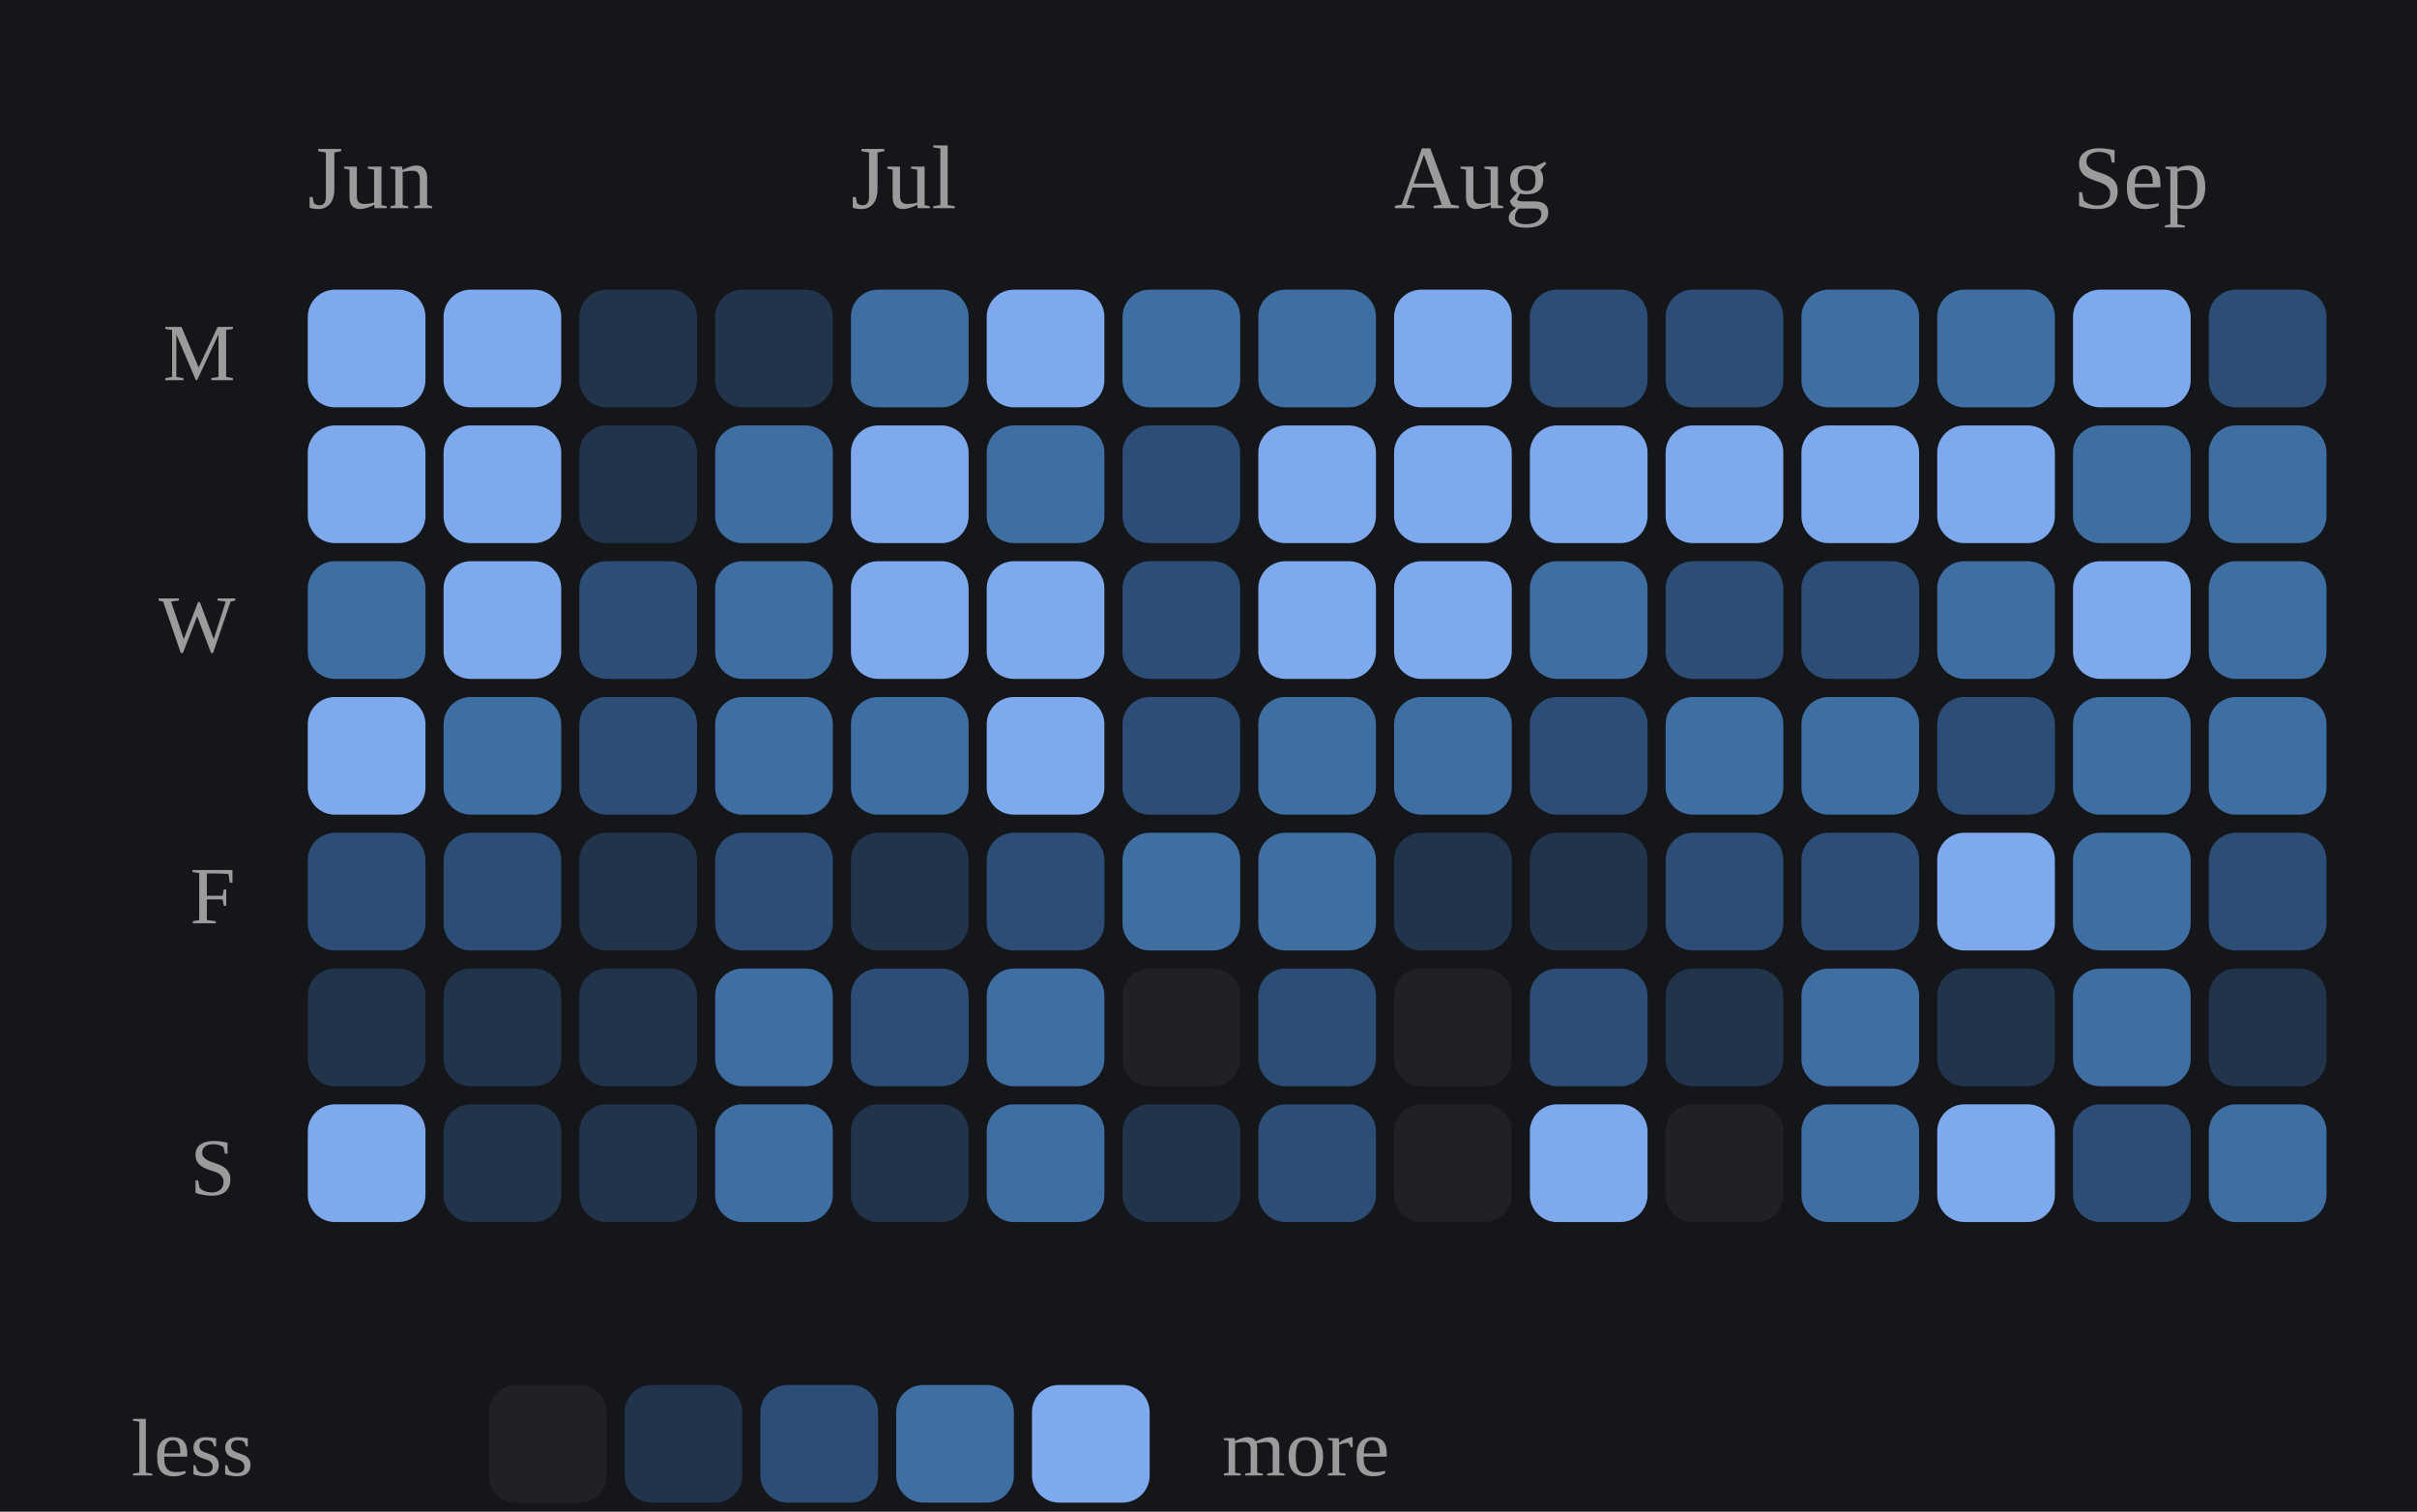
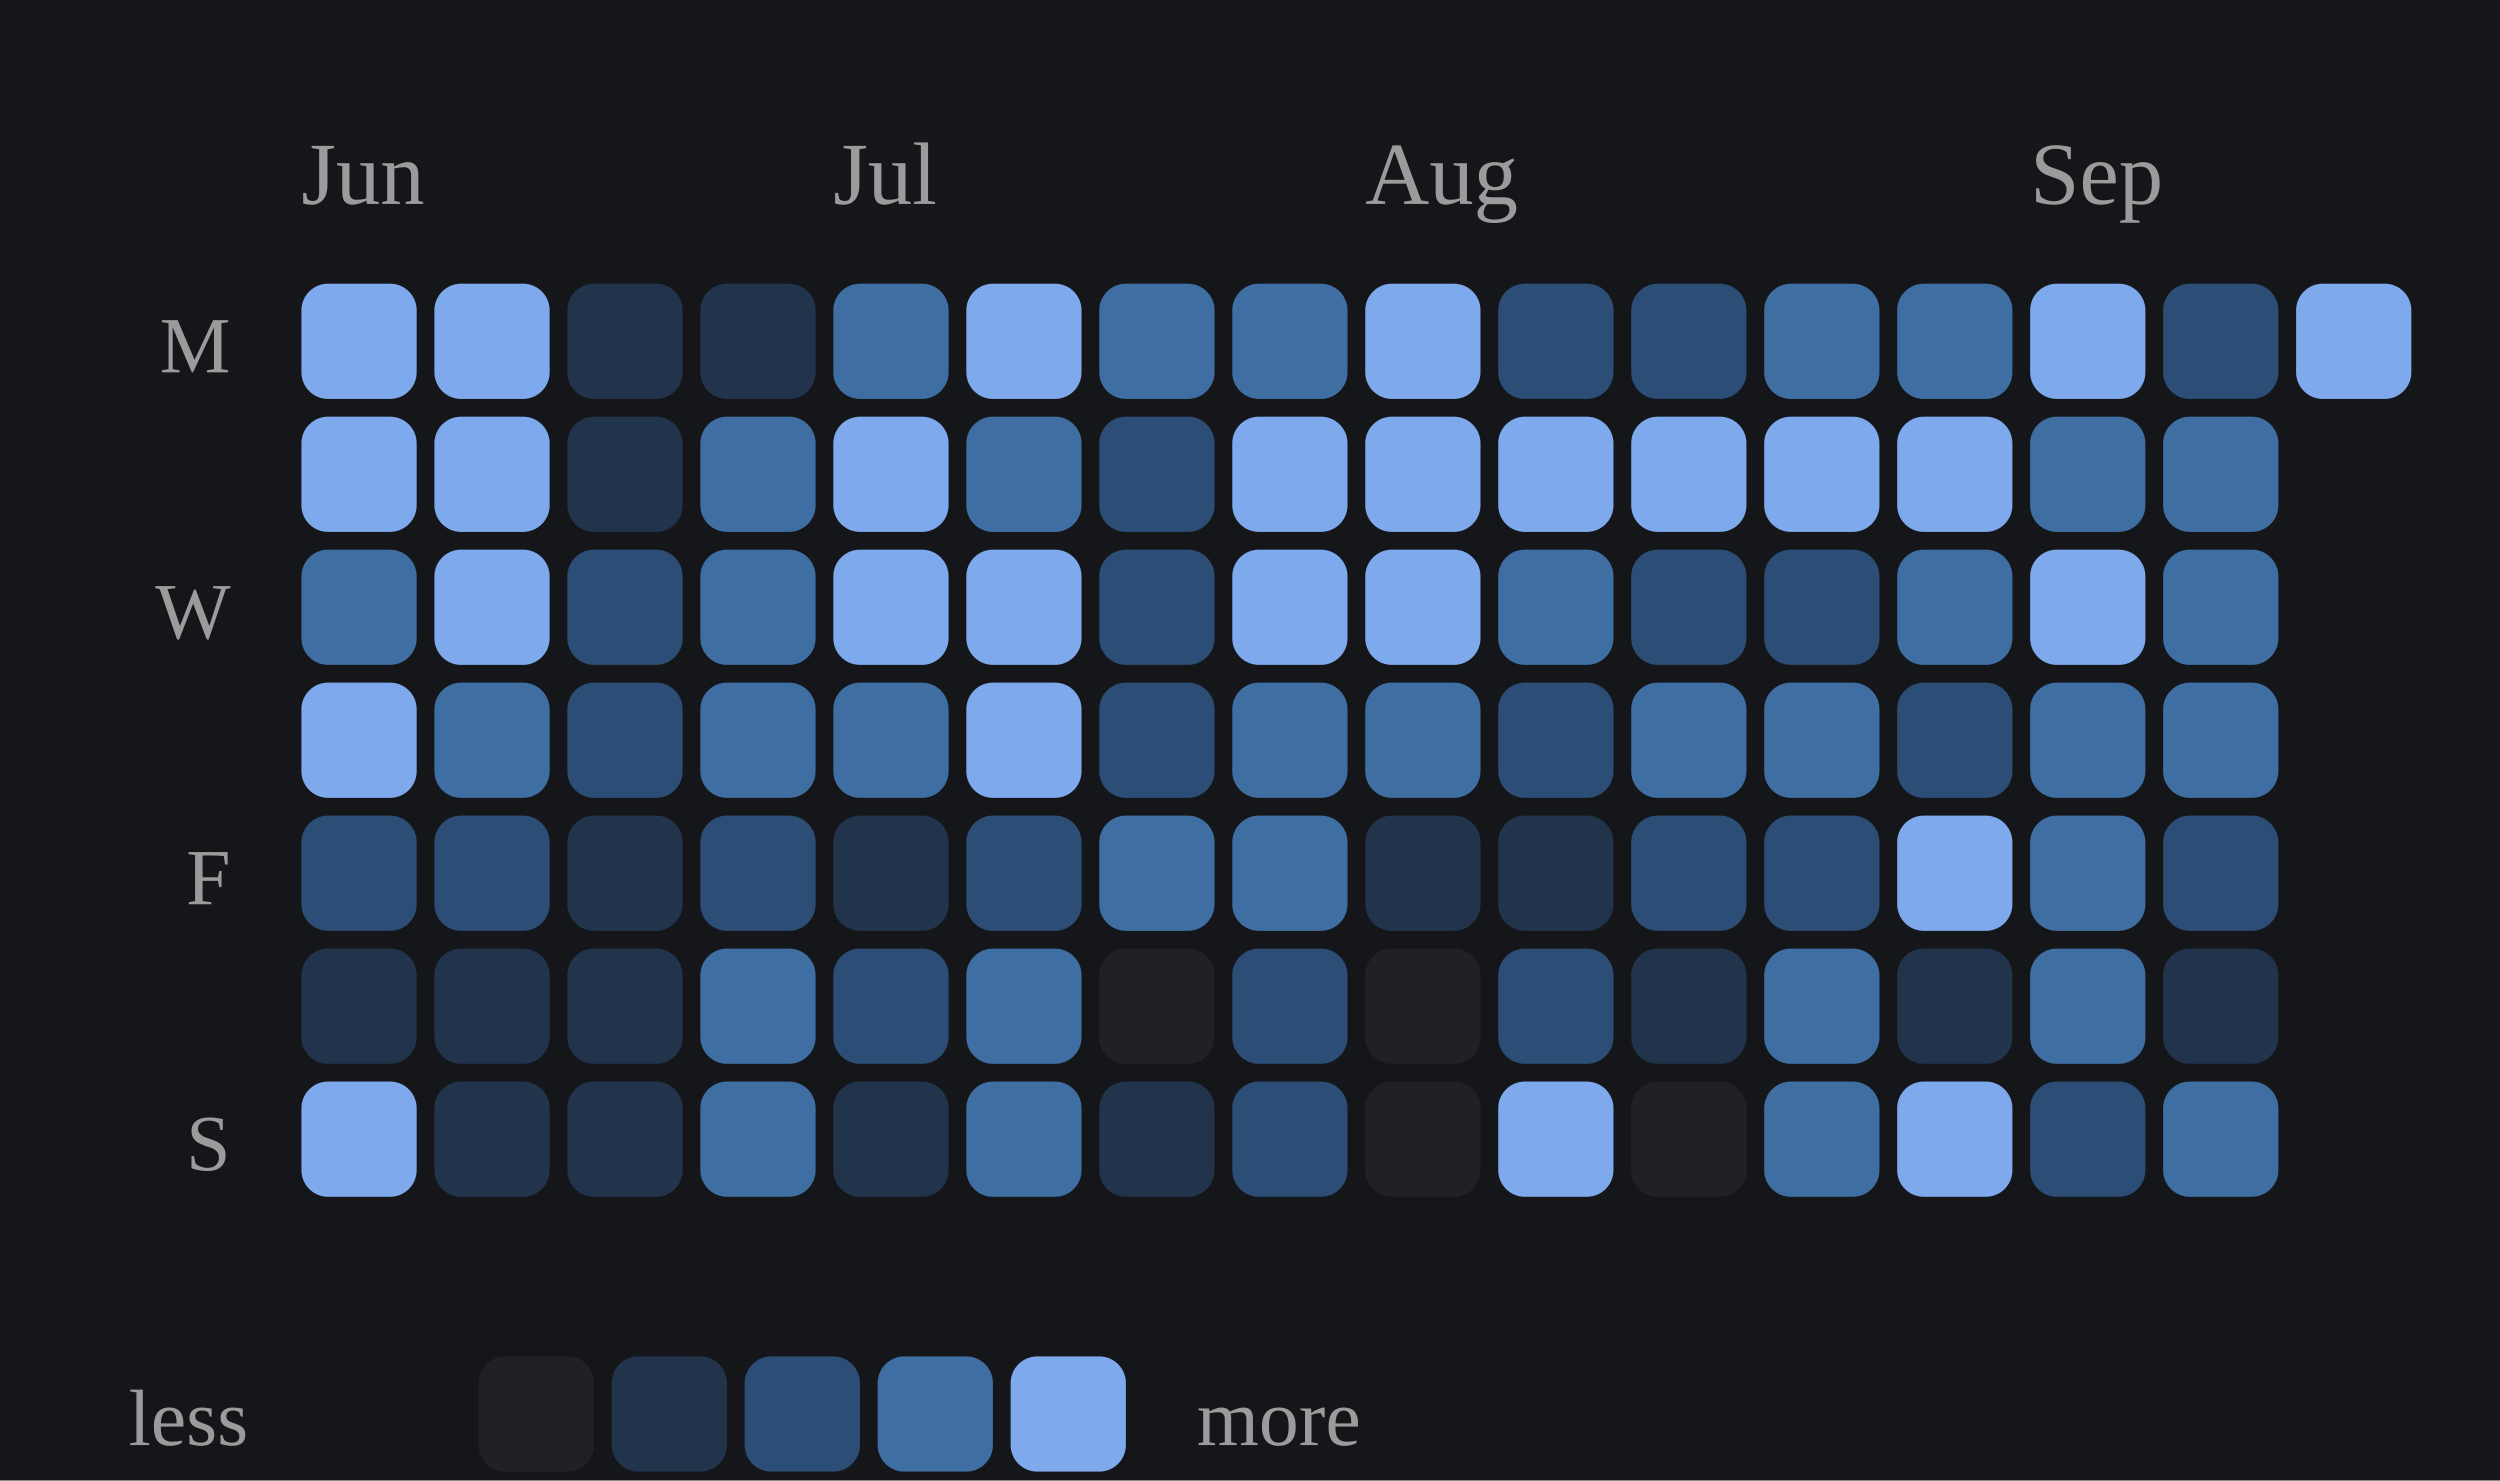
- <svg xmlns="http://www.w3.org/2000/svg" viewBox="0 0 267 167" width="100%" role="img" aria-label="Daily study calendar shaded by estimated minutes of study">
+ <svg xmlns="http://www.w3.org/2000/svg" viewBox="0 0 282 167" width="100%" role="img" aria-label="Daily study calendar shaded by estimated minutes of study">
  <style>
/* per-skill colour switch: set via a sk-* class on a wrapping element, read
   by the mark rules below (falls back to the neutral accent on aggregate
   charts that aren't scoped to one skill, e.g. the calendar or day-of-week) */
.sk-listening{--pc:#f4ee7b}
.sk-grammar{--pc:#8bd08b}
.sk-vocab{--pc:#82d0ed}
.sk-reading{--pc:#b498e1}
.sk-writing{--pc:#e49ab9}
.sk-speaking{--pc:#e08585}
.p-title{fill:#e7e7e7;font-size:12px;font-weight:700}
.p-sub{fill:#9b9b9b;font-size:10px}
.p-unit{fill:#9b9b9b;font-size:10px}
.p-axis{fill:#9b9b9b;font-size:9.5px}
.p-grid{stroke:#2c2e34;stroke-width:1;stroke-dasharray:2,3}
.p-base{stroke:#2c2e34;stroke-width:1}
.p-tick{stroke:#2c2e34;stroke-width:1}
.p-xlab{fill:#9b9b9b;font-size:9px;text-anchor:middle}
.p-line{fill:none;stroke:var(--pc,#7ea9ec);stroke-width:2;stroke-linejoin:round;stroke-linecap:round}
.p-area{fill:var(--pc,#7ea9ec);opacity:.12}
.p-end{fill:var(--pc,#7ea9ec);stroke:#15161a;stroke-width:2}
.p-endlab{fill:#c3c4c8;font-size:10px;text-anchor:end;font-weight:700}
.b-bar{fill:var(--pc,#7ea9ec)}
.b-bar:hover{fill:#a9c6f5;opacity:.9}
.d-lab{fill:#9b9b9b;font-size:10px;text-anchor:middle}
.d-val{fill:#c3c4c8;font-size:10px;text-anchor:middle;font-weight:700}
/* heatmap */
.hm-mon{fill:#9b9b9b;font-size:10px}
.hm-dow{fill:#9b9b9b;font-size:9px;text-anchor:end}
rect:hover{opacity:.82}
/* horizontal bars */
.h-cat{fill:#e7e7e7;font-size:12px;text-anchor:end;dominant-baseline:middle}
.h-track{fill:#2c2e34;opacity:.5}
.h-fill{fill:var(--pc,#7ea9ec)}
.h-val{fill:#c3c4c8;font-size:11px;font-weight:700;dominant-baseline:middle}
.ts-lab{fill:#e7e7e7;font-size:11px;font-weight:700}
.ts-val{fill:#9b9b9b;font-size:11px}
</style>
  <rect x="0" y="0" width="100%" height="100%" fill="#15161a" />
  <text class="hm-mon" x="34" y="23">Jun</text>
  <text class="hm-mon" x="94" y="23">Jul</text>
  <text class="hm-mon" x="154" y="23">Aug</text>
  <text class="hm-mon" x="229" y="23">Sep</text>
  <text class="hm-dow" x="26" y="42">M</text>
  <text class="hm-dow" x="26" y="72">W</text>
  <text class="hm-dow" x="26" y="102">F</text>
  <text class="hm-dow" x="26" y="132">S</text>
  <rect x="34" y="32" width="13" height="13" rx="3" fill="#7ea9ec" />
  <rect x="34" y="47" width="13" height="13" rx="3" fill="#7ea9ec" />
  <rect x="34" y="62" width="13" height="13" rx="3" fill="#3f6ea3" />
  <rect x="34" y="77" width="13" height="13" rx="3" fill="#7ea9ec" />
  <rect x="34" y="92" width="13" height="13" rx="3" fill="#2c4d75" />
  <rect x="34" y="107" width="13" height="13" rx="3" fill="#22334c" />
  <rect x="34" y="122" width="13" height="13" rx="3" fill="#7ea9ec" />
  <rect x="49" y="32" width="13" height="13" rx="3" fill="#7ea9ec" />
  <rect x="49" y="47" width="13" height="13" rx="3" fill="#7ea9ec" />
  <rect x="49" y="62" width="13" height="13" rx="3" fill="#7ea9ec" />
  <rect x="49" y="77" width="13" height="13" rx="3" fill="#3f6ea3" />
  <rect x="49" y="92" width="13" height="13" rx="3" fill="#2c4d75" />
  <rect x="49" y="107" width="13" height="13" rx="3" fill="#22334c" />
  <rect x="49" y="122" width="13" height="13" rx="3" fill="#22334c" />
  <rect x="64" y="32" width="13" height="13" rx="3" fill="#22334c" />
  <rect x="64" y="47" width="13" height="13" rx="3" fill="#22334c" />
  <rect x="64" y="62" width="13" height="13" rx="3" fill="#2c4d75" />
  <rect x="64" y="77" width="13" height="13" rx="3" fill="#2c4d75" />
  <rect x="64" y="92" width="13" height="13" rx="3" fill="#22334c" />
  <rect x="64" y="107" width="13" height="13" rx="3" fill="#22334c" />
  <rect x="64" y="122" width="13" height="13" rx="3" fill="#22334c" />
  <rect x="79" y="32" width="13" height="13" rx="3" fill="#22334c" />
  <rect x="79" y="47" width="13" height="13" rx="3" fill="#3f6ea3" />
  <rect x="79" y="62" width="13" height="13" rx="3" fill="#3f6ea3" />
  <rect x="79" y="77" width="13" height="13" rx="3" fill="#3f6ea3" />
  <rect x="79" y="92" width="13" height="13" rx="3" fill="#2c4d75" />
  <rect x="79" y="107" width="13" height="13" rx="3" fill="#3f6ea3" />
  <rect x="79" y="122" width="13" height="13" rx="3" fill="#3f6ea3" />
  <rect x="94" y="32" width="13" height="13" rx="3" fill="#3f6ea3" />
  <rect x="94" y="47" width="13" height="13" rx="3" fill="#7ea9ec" />
  <rect x="94" y="62" width="13" height="13" rx="3" fill="#7ea9ec" />
  <rect x="94" y="77" width="13" height="13" rx="3" fill="#3f6ea3" />
  <rect x="94" y="92" width="13" height="13" rx="3" fill="#22334c" />
  <rect x="94" y="107" width="13" height="13" rx="3" fill="#2c4d75" />
  <rect x="94" y="122" width="13" height="13" rx="3" fill="#22334c" />
  <rect x="109" y="32" width="13" height="13" rx="3" fill="#7ea9ec" />
  <rect x="109" y="47" width="13" height="13" rx="3" fill="#3f6ea3" />
  <rect x="109" y="62" width="13" height="13" rx="3" fill="#7ea9ec" />
  <rect x="109" y="77" width="13" height="13" rx="3" fill="#7ea9ec" />
  <rect x="109" y="92" width="13" height="13" rx="3" fill="#2c4d75" />
  <rect x="109" y="107" width="13" height="13" rx="3" fill="#3f6ea3" />
  <rect x="109" y="122" width="13" height="13" rx="3" fill="#3f6ea3" />
  <rect x="124" y="32" width="13" height="13" rx="3" fill="#3f6ea3" />
  <rect x="124" y="47" width="13" height="13" rx="3" fill="#2c4d75" />
  <rect x="124" y="62" width="13" height="13" rx="3" fill="#2c4d75" />
  <rect x="124" y="77" width="13" height="13" rx="3" fill="#2c4d75" />
  <rect x="124" y="92" width="13" height="13" rx="3" fill="#3f6ea3" />
  <rect x="124" y="107" width="13" height="13" rx="3" fill="#202126" />
  <rect x="124" y="122" width="13" height="13" rx="3" fill="#22334c" />
  <rect x="139" y="32" width="13" height="13" rx="3" fill="#3f6ea3" />
  <rect x="139" y="47" width="13" height="13" rx="3" fill="#7ea9ec" />
  <rect x="139" y="62" width="13" height="13" rx="3" fill="#7ea9ec" />
  <rect x="139" y="77" width="13" height="13" rx="3" fill="#3f6ea3" />
  <rect x="139" y="92" width="13" height="13" rx="3" fill="#3f6ea3" />
  <rect x="139" y="107" width="13" height="13" rx="3" fill="#2c4d75" />
  <rect x="139" y="122" width="13" height="13" rx="3" fill="#2c4d75" />
  <rect x="154" y="32" width="13" height="13" rx="3" fill="#7ea9ec" />
  <rect x="154" y="47" width="13" height="13" rx="3" fill="#7ea9ec" />
  <rect x="154" y="62" width="13" height="13" rx="3" fill="#7ea9ec" />
  <rect x="154" y="77" width="13" height="13" rx="3" fill="#3f6ea3" />
  <rect x="154" y="92" width="13" height="13" rx="3" fill="#22334c" />
  <rect x="154" y="107" width="13" height="13" rx="3" fill="#202126" />
  <rect x="154" y="122" width="13" height="13" rx="3" fill="#202126" />
  <rect x="169" y="32" width="13" height="13" rx="3" fill="#2c4d75" />
  <rect x="169" y="47" width="13" height="13" rx="3" fill="#7ea9ec" />
  <rect x="169" y="62" width="13" height="13" rx="3" fill="#3f6ea3" />
  <rect x="169" y="77" width="13" height="13" rx="3" fill="#2c4d75" />
  <rect x="169" y="92" width="13" height="13" rx="3" fill="#22334c" />
  <rect x="169" y="107" width="13" height="13" rx="3" fill="#2c4d75" />
  <rect x="169" y="122" width="13" height="13" rx="3" fill="#7ea9ec" />
  <rect x="184" y="32" width="13" height="13" rx="3" fill="#2c4d75" />
  <rect x="184" y="47" width="13" height="13" rx="3" fill="#7ea9ec" />
  <rect x="184" y="62" width="13" height="13" rx="3" fill="#2c4d75" />
  <rect x="184" y="77" width="13" height="13" rx="3" fill="#3f6ea3" />
  <rect x="184" y="92" width="13" height="13" rx="3" fill="#2c4d75" />
  <rect x="184" y="107" width="13" height="13" rx="3" fill="#22334c" />
  <rect x="184" y="122" width="13" height="13" rx="3" fill="#202126" />
  <rect x="199" y="32" width="13" height="13" rx="3" fill="#3f6ea3" />
  <rect x="199" y="47" width="13" height="13" rx="3" fill="#7ea9ec" />
  <rect x="199" y="62" width="13" height="13" rx="3" fill="#2c4d75" />
  <rect x="199" y="77" width="13" height="13" rx="3" fill="#3f6ea3" />
  <rect x="199" y="92" width="13" height="13" rx="3" fill="#2c4d75" />
  <rect x="199" y="107" width="13" height="13" rx="3" fill="#3f6ea3" />
  <rect x="199" y="122" width="13" height="13" rx="3" fill="#3f6ea3" />
  <rect x="214" y="32" width="13" height="13" rx="3" fill="#3f6ea3" />
  <rect x="214" y="47" width="13" height="13" rx="3" fill="#7ea9ec" />
  <rect x="214" y="62" width="13" height="13" rx="3" fill="#3f6ea3" />
  <rect x="214" y="77" width="13" height="13" rx="3" fill="#2c4d75" />
  <rect x="214" y="92" width="13" height="13" rx="3" fill="#7ea9ec" />
  <rect x="214" y="107" width="13" height="13" rx="3" fill="#22334c" />
  <rect x="214" y="122" width="13" height="13" rx="3" fill="#7ea9ec" />
  <rect x="229" y="32" width="13" height="13" rx="3" fill="#7ea9ec" />
  <rect x="229" y="47" width="13" height="13" rx="3" fill="#3f6ea3" />
  <rect x="229" y="62" width="13" height="13" rx="3" fill="#7ea9ec" />
  <rect x="229" y="77" width="13" height="13" rx="3" fill="#3f6ea3" />
  <rect x="229" y="92" width="13" height="13" rx="3" fill="#3f6ea3" />
  <rect x="229" y="107" width="13" height="13" rx="3" fill="#3f6ea3" />
  <rect x="229" y="122" width="13" height="13" rx="3" fill="#2c4d75" />
  <rect x="244" y="32" width="13" height="13" rx="3" fill="#2c4d75" />
  <rect x="244" y="47" width="13" height="13" rx="3" fill="#3f6ea3" />
  <rect x="244" y="62" width="13" height="13" rx="3" fill="#3f6ea3" />
  <rect x="244" y="77" width="13" height="13" rx="3" fill="#3f6ea3" />
  <rect x="244" y="92" width="13" height="13" rx="3" fill="#2c4d75" />
  <rect x="244" y="107" width="13" height="13" rx="3" fill="#22334c" />
  <rect x="244" y="122" width="13" height="13" rx="3" fill="#3f6ea3" />
+   <rect x="259" y="32" width="13" height="13" rx="3" fill="#7ea9ec" />
  <text class="hm-dow" x="28" y="163">less</text>
  <rect x="54" y="153" width="13" height="13" rx="3" fill="#202126" />
  <rect x="69" y="153" width="13" height="13" rx="3" fill="#22334c" />
  <rect x="84" y="153" width="13" height="13" rx="3" fill="#2c4d75" />
  <rect x="99" y="153" width="13" height="13" rx="3" fill="#3f6ea3" />
  <rect x="114" y="153" width="13" height="13" rx="3" fill="#7ea9ec" />
  <text class="hm-dow" style="text-anchor:start" x="135" y="163">more</text>
</svg>
